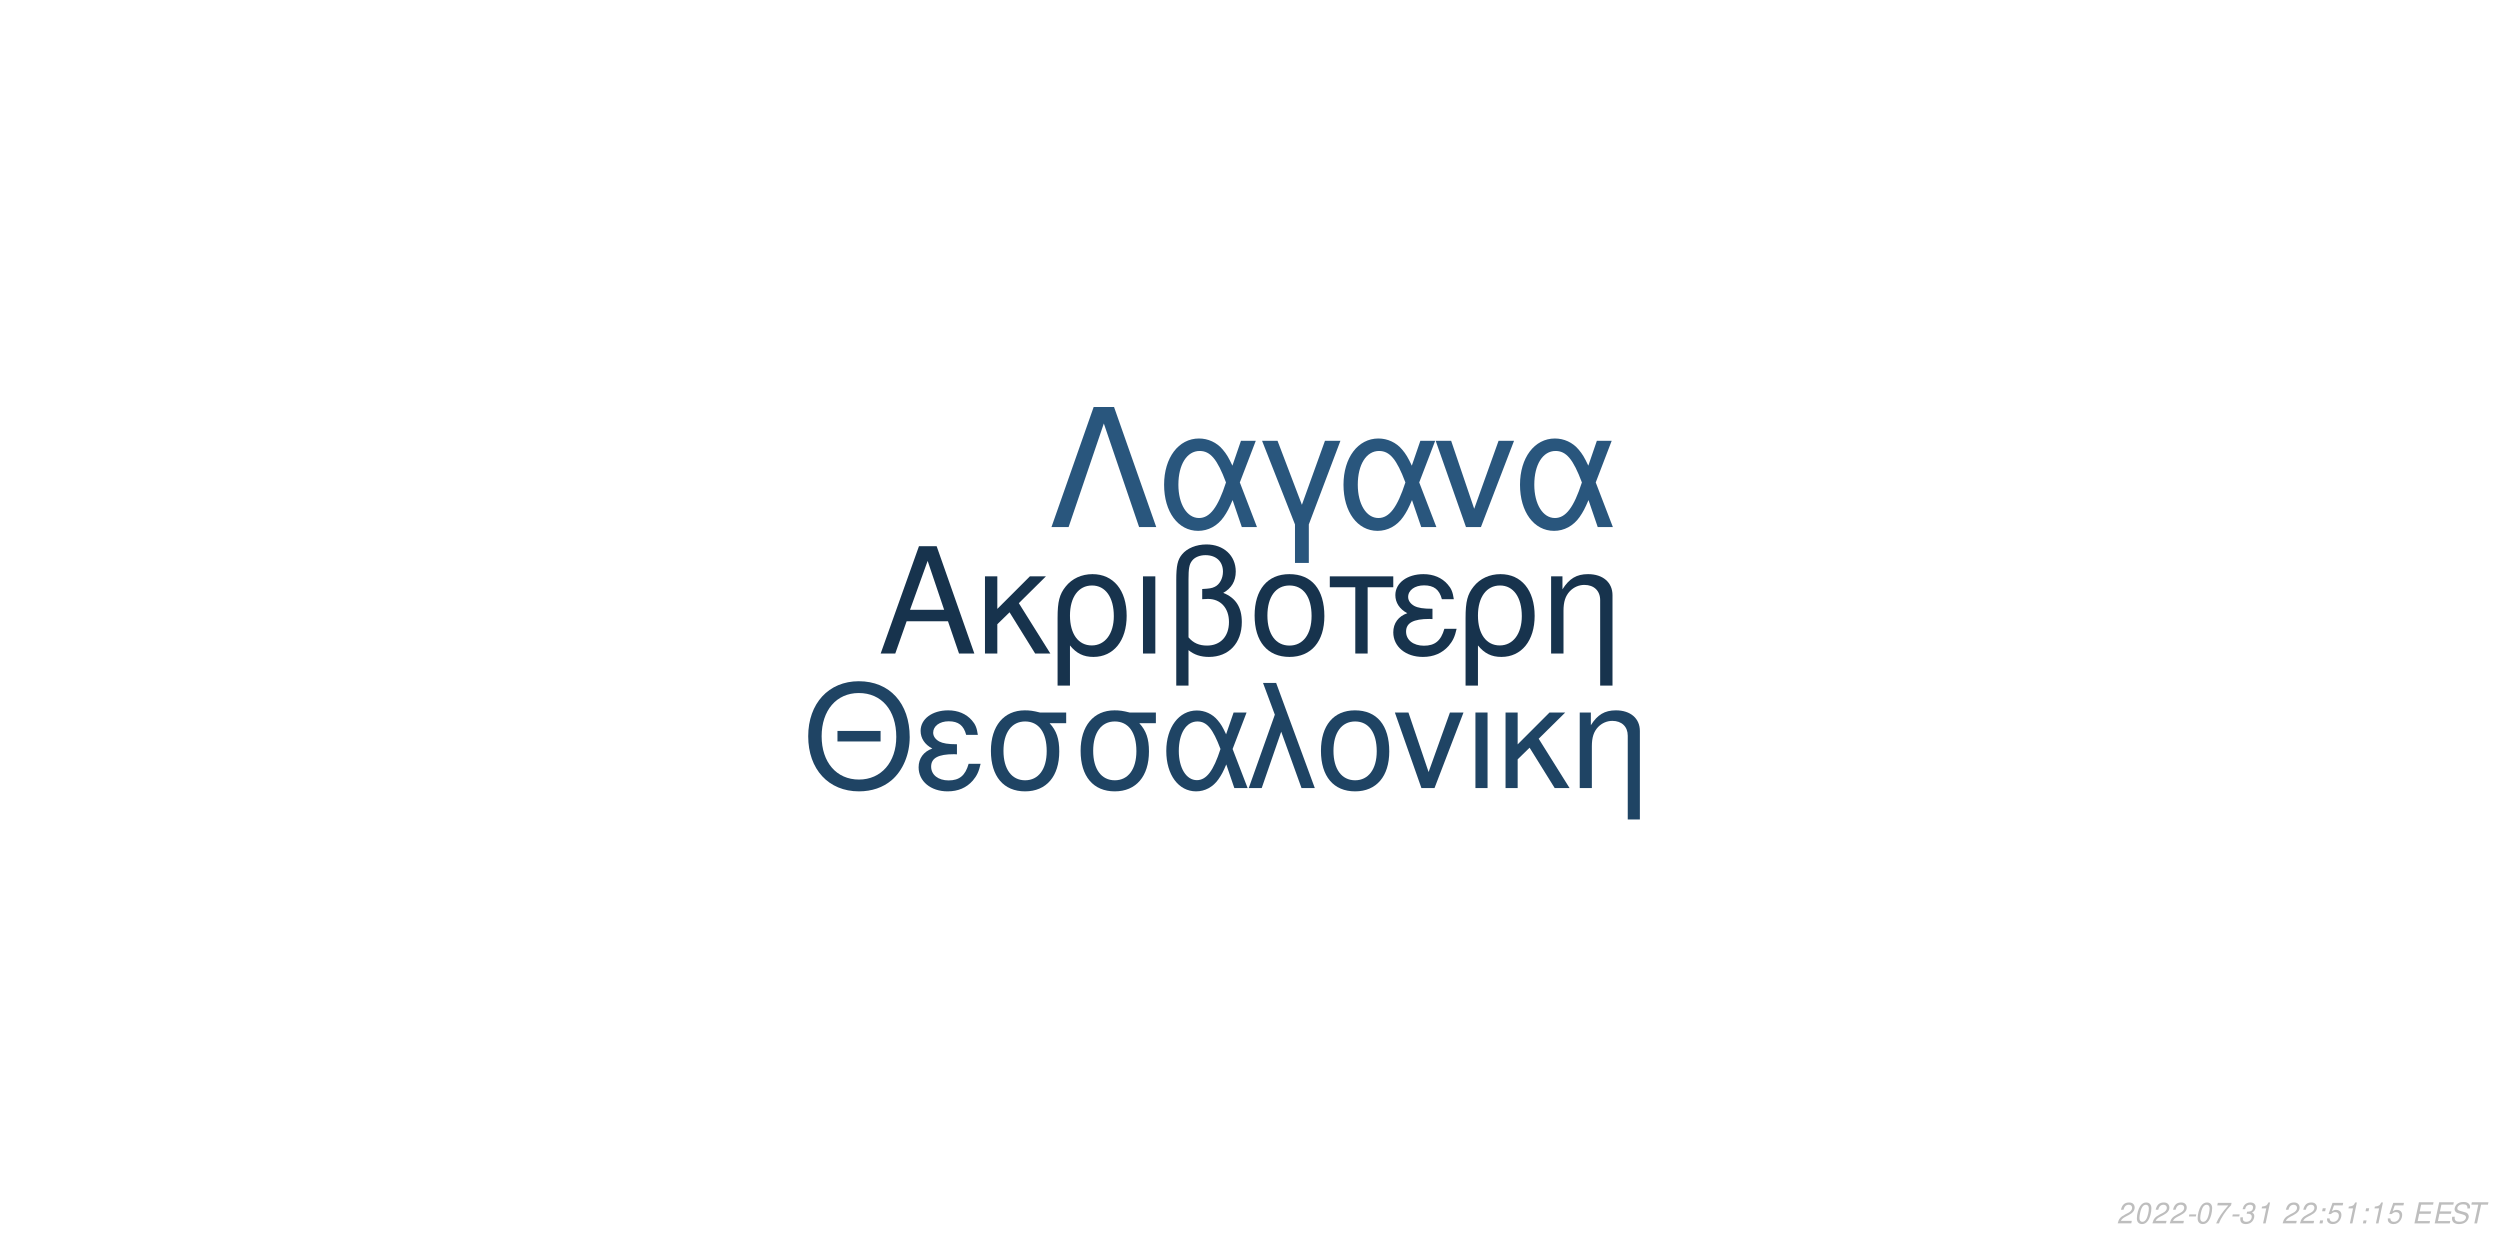
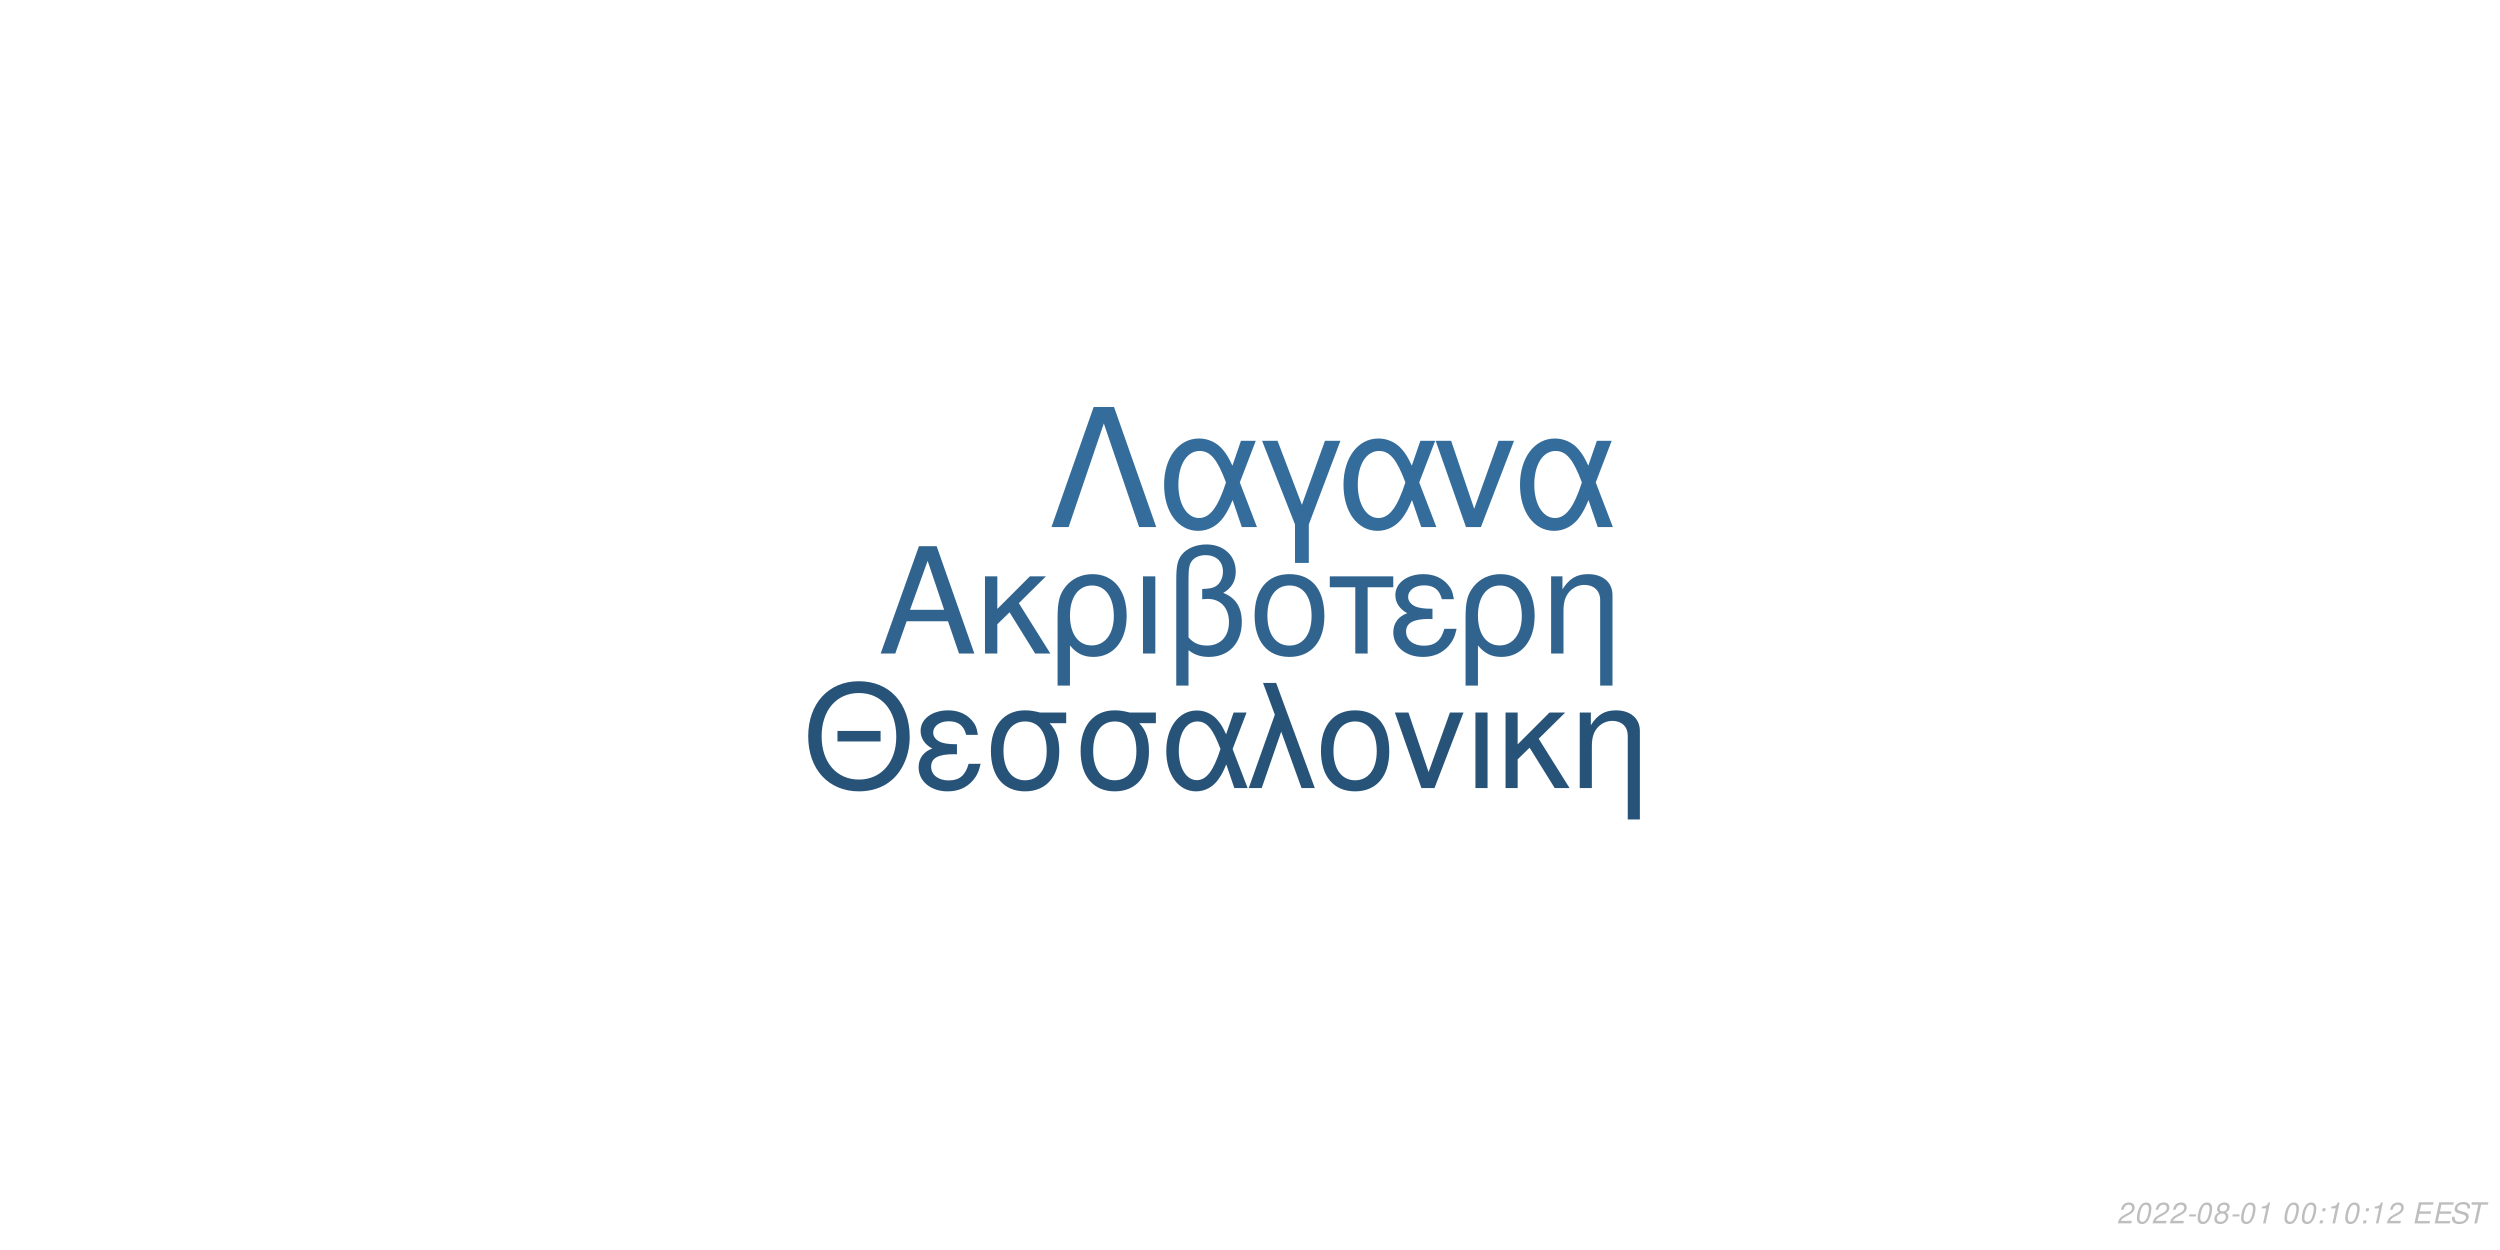
<svg xmlns="http://www.w3.org/2000/svg" xmlns:xlink="http://www.w3.org/1999/xlink" width="864pt" height="432pt" viewBox="0 0 864 432" version="1.1">
  <defs>
    <g>
      <symbol overflow="visible" id="glyph0-0">
        <path style="stroke:none;" d="" />
      </symbol>
      <symbol overflow="visible" id="glyph0-1">
        <path style="stroke:none;" d="M 24.125 -11.141 L 27.938 0 L 33.234 0 L 20.203 -37.094 L 14.094 -37.094 L 0.859 0 L 5.906 0 L 9.828 -11.141 Z M 22.797 -15.109 L 11 -15.109 L 17.094 -32.016 Z M 22.797 -15.109 " />
      </symbol>
      <symbol overflow="visible" id="glyph0-2">
        <path style="stroke:none;" d="M 7.172 -15.422 L 7.172 -26.672 L 2.906 -26.672 L 2.906 0 L 7.172 0 L 7.172 -10.125 L 11.406 -14.25 L 20.25 0 L 25.5 0 L 14.609 -17.406 L 23.969 -26.672 L 18.422 -26.672 Z M 7.172 -15.422 " />
      </symbol>
      <symbol overflow="visible" id="glyph0-3">
        <path style="stroke:none;" d="M 3 11.094 L 7.281 11.094 L 7.281 -2.797 C 9.516 -0.047 11.953 1.172 15.375 1.172 C 22.344 1.172 26.875 -4.422 26.875 -13.031 C 26.875 -21.891 22.297 -27.438 15.062 -27.438 C 11.297 -27.438 7.984 -25.906 5.797 -23.156 C 3.672 -20.516 3 -17.969 3 -12.359 Z M 14.906 -23.516 C 19.547 -23.516 22.438 -19.438 22.438 -12.922 C 22.438 -6.812 19.391 -2.797 14.812 -2.797 C 10.172 -2.797 7.281 -6.766 7.281 -13.125 C 7.281 -19.484 10.234 -23.516 14.906 -23.516 Z M 14.906 -23.516 " />
      </symbol>
      <symbol overflow="visible" id="glyph0-4">
        <path style="stroke:none;" d="M 3.516 0 L 7.781 0 L 7.781 -26.672 L 3.516 -26.672 Z M 3.516 0 " />
      </symbol>
      <symbol overflow="visible" id="glyph0-5">
        <path style="stroke:none;" d="M 4.016 11.094 L 8.25 11.094 L 8.25 -1.172 C 10.172 0.406 12.422 1.172 15.312 1.172 C 22.188 1.172 26.672 -3.609 26.672 -10.891 C 26.672 -15.984 24.578 -19.234 20.25 -20.969 C 23.109 -22.547 24.578 -25.031 24.578 -28.344 C 24.578 -33.844 20.406 -37.703 14.453 -37.703 C 10.938 -37.703 7.734 -36.391 6 -34.25 C 4.484 -32.422 4.016 -30.328 4.016 -25.391 Z M 8.25 -25.656 C 8.25 -29.359 8.5 -30.844 9.469 -32.062 C 10.375 -33.281 12.156 -34 14.094 -34 C 17.812 -34 20.156 -31.812 20.156 -28.297 C 20.156 -25.953 18.984 -23.812 17.297 -23.047 C 16.281 -22.547 15.469 -22.438 12.984 -22.297 L 12.984 -18.781 C 13.734 -18.828 14.344 -18.875 14.969 -18.875 C 19.344 -18.875 22.234 -15.719 22.234 -10.891 C 22.234 -5.906 19.281 -2.75 14.656 -2.75 C 11.953 -2.75 9.922 -3.609 8.25 -5.594 Z M 8.25 -25.656 " />
      </symbol>
      <symbol overflow="visible" id="glyph0-6">
        <path style="stroke:none;" d="M 14.094 -27.438 C 6.562 -27.438 2.094 -22.094 2.094 -13.125 C 2.094 -4.125 6.562 1.172 14.141 1.172 C 21.672 1.172 26.203 -4.172 26.203 -12.922 C 26.203 -22.188 21.828 -27.438 14.094 -27.438 Z M 14.141 -23.516 C 18.938 -23.516 21.781 -19.594 21.781 -12.984 C 21.781 -6.672 18.828 -2.75 14.141 -2.75 C 9.422 -2.75 6.516 -6.672 6.516 -13.125 C 6.516 -19.594 9.422 -23.516 14.141 -23.516 Z M 14.141 -23.516 " />
      </symbol>
      <symbol overflow="visible" id="glyph0-7">
        <path style="stroke:none;" d="M 7.891 0 L 12.156 0 L 12.156 -22.906 L 21.016 -22.906 L 21.016 -26.672 L -0.922 -26.672 L -0.922 -22.906 L 7.891 -22.906 Z M 7.891 0 " />
      </symbol>
      <symbol overflow="visible" id="glyph0-8">
        <path style="stroke:none;" d="M 14.562 -15.469 C 11.344 -15.469 9.562 -15.781 8.297 -16.438 C 6.922 -17.203 6.156 -18.328 6.156 -19.547 C 6.156 -21.891 8.453 -23.562 11.656 -23.562 C 15.062 -23.562 16.953 -22.094 17.812 -18.781 L 21.938 -18.781 C 21.578 -21.266 21.062 -22.5 19.797 -23.922 C 17.812 -26.203 14.906 -27.438 11.453 -27.438 C 5.797 -27.438 1.734 -24.375 1.734 -20.203 C 1.734 -17.609 3.156 -15.375 5.859 -13.938 C 2.797 -12.875 1.016 -10.484 1.016 -7.328 C 1.016 -2.391 5.297 1.172 11.25 1.172 C 14.969 1.172 17.906 -0.109 20.156 -2.641 C 21.578 -4.328 22.297 -5.797 22.906 -8.547 L 18.672 -8.547 C 17.5 -4.422 15.422 -2.703 11.609 -2.703 C 7.938 -2.703 5.438 -4.688 5.438 -7.578 C 5.438 -10.578 7.938 -11.953 13.484 -11.953 C 13.641 -11.953 14.094 -11.953 14.562 -11.906 Z M 14.562 -15.469 " />
      </symbol>
      <symbol overflow="visible" id="glyph0-9">
        <path style="stroke:none;" d="M 3.562 -26.672 L 3.562 0 L 7.844 0 L 7.844 -14.703 C 7.844 -17.906 8.5 -19.891 10.031 -21.531 C 11.406 -22.953 13.188 -23.719 15.062 -23.719 C 18.375 -23.719 20.516 -21.672 20.516 -18.469 L 20.516 11.094 L 24.781 11.094 L 24.781 -20.156 C 24.781 -24.578 21.469 -27.438 16.328 -27.438 C 12.359 -27.438 9.828 -25.906 7.484 -22.188 L 7.484 -26.672 Z M 3.562 -26.672 " />
      </symbol>
      <symbol overflow="visible" id="glyph1-0">
        <path style="stroke:none;" d="" />
      </symbol>
      <symbol overflow="visible" id="glyph1-1">
        <path style="stroke:none;" d="M 26.859 -19.734 L 11.953 -19.734 L 11.953 -16.094 L 26.859 -16.094 Z M 19.328 -36.922 C 8.922 -36.922 1.844 -29.25 1.844 -17.891 C 1.844 -6.484 8.875 1.141 19.391 1.141 C 23.812 1.141 27.703 -0.203 30.641 -2.688 C 34.578 -6.031 36.922 -11.656 36.922 -17.594 C 36.922 -29.297 30 -36.922 19.328 -36.922 Z M 19.328 -32.844 C 27.203 -32.844 32.281 -26.906 32.281 -17.688 C 32.281 -8.922 27.062 -2.938 19.391 -2.938 C 11.609 -2.938 6.484 -8.922 6.484 -17.891 C 6.484 -26.859 11.609 -32.844 19.328 -32.844 Z M 19.328 -32.844 " />
      </symbol>
      <symbol overflow="visible" id="glyph1-2">
        <path style="stroke:none;" d="M 14.25 -15.141 C 11.109 -15.141 9.375 -15.453 8.125 -16.094 C 6.781 -16.844 6.031 -17.938 6.031 -19.141 C 6.031 -21.422 8.266 -23.078 11.406 -23.078 C 14.75 -23.078 16.594 -21.625 17.438 -18.391 L 21.469 -18.391 C 21.125 -20.828 20.625 -22.031 19.391 -23.422 C 17.438 -25.656 14.594 -26.859 11.219 -26.859 C 5.688 -26.859 1.688 -23.875 1.688 -19.781 C 1.688 -17.234 3.094 -15.047 5.734 -13.656 C 2.734 -12.609 1 -10.266 1 -7.172 C 1 -2.344 5.188 1.141 11.016 1.141 C 14.656 1.141 17.547 -0.094 19.734 -2.594 C 21.125 -4.234 21.828 -5.688 22.422 -8.375 L 18.281 -8.375 C 17.141 -4.328 15.094 -2.641 11.359 -2.641 C 7.766 -2.641 5.328 -4.578 5.328 -7.422 C 5.328 -10.359 7.766 -11.703 13.203 -11.703 C 13.359 -11.703 13.797 -11.703 14.25 -11.656 Z M 14.25 -15.141 " />
      </symbol>
      <symbol overflow="visible" id="glyph1-3">
        <path style="stroke:none;" d="M 29 -26.109 L 19.938 -26.109 C 17.594 -26.703 16.438 -26.859 14.703 -26.859 C 7.469 -26.859 2.984 -21.469 2.984 -12.859 C 2.984 -4.031 7.375 1.141 14.797 1.141 C 22.172 1.141 26.609 -4.078 26.609 -12.656 C 26.609 -17.047 25.656 -19.828 23.266 -22.422 L 29 -22.422 Z M 14.797 -23.016 C 19.531 -23.016 22.266 -19.234 22.266 -12.75 C 22.266 -6.531 19.438 -2.688 14.797 -2.688 C 10.172 -2.688 7.328 -6.531 7.328 -12.859 C 7.328 -19.188 10.172 -23.016 14.797 -23.016 Z M 14.797 -23.016 " />
      </symbol>
      <symbol overflow="visible" id="glyph1-4">
        <path style="stroke:none;" d="M 29.344 -26.109 L 24.859 -26.109 L 22.266 -18.578 C 21.125 -21.031 20.484 -22.125 19.328 -23.469 C 17.547 -25.609 14.906 -26.812 12.156 -26.812 C 5.984 -26.812 1.594 -20.984 1.594 -12.812 C 1.594 -4.578 5.828 1.141 11.906 1.141 C 14.953 1.141 17.734 -0.344 19.625 -3.047 C 20.672 -4.531 21.281 -5.688 22.328 -8.172 L 25.109 0 L 29.703 0 L 24.516 -13.5 Z M 20.328 -13.5 C 17.891 -5.922 15.453 -2.734 12.156 -2.734 C 8.516 -2.734 5.922 -6.922 5.922 -12.812 C 5.922 -18.938 8.516 -23.016 12.359 -23.016 C 15.594 -23.016 17.688 -20.531 20.328 -13.5 Z M 20.328 -13.5 " />
      </symbol>
      <symbol overflow="visible" id="glyph1-5">
        <path style="stroke:none;" d="M 1.094 0 L 5.578 0 L 12.312 -19.484 L 19.328 0 L 23.922 0 L 10.562 -36.328 L 6.031 -36.328 L 10.109 -25.359 Z M 1.094 0 " />
      </symbol>
      <symbol overflow="visible" id="glyph1-6">
        <path style="stroke:none;" d="M 13.797 -26.859 C 6.422 -26.859 2.047 -21.625 2.047 -12.859 C 2.047 -4.031 6.422 1.141 13.859 1.141 C 21.234 1.141 25.656 -4.078 25.656 -12.656 C 25.656 -21.719 21.375 -26.859 13.797 -26.859 Z M 13.859 -23.016 C 18.531 -23.016 21.328 -19.188 21.328 -12.703 C 21.328 -6.531 18.438 -2.688 13.859 -2.688 C 9.219 -2.688 6.375 -6.531 6.375 -12.859 C 6.375 -19.188 9.219 -23.016 13.859 -23.016 Z M 13.859 -23.016 " />
      </symbol>
      <symbol overflow="visible" id="glyph1-7">
        <path style="stroke:none;" d="M 14.297 0 L 24.312 -26.109 L 19.625 -26.109 L 12.25 -5.531 L 5.281 -26.109 L 0.594 -26.109 L 9.766 0 Z M 14.297 0 " />
      </symbol>
      <symbol overflow="visible" id="glyph1-8">
        <path style="stroke:none;" d="M 3.438 0 L 7.625 0 L 7.625 -26.109 L 3.438 -26.109 Z M 3.438 0 " />
      </symbol>
      <symbol overflow="visible" id="glyph1-9">
        <path style="stroke:none;" d="M 7.031 -15.094 L 7.031 -26.109 L 2.844 -26.109 L 2.844 0 L 7.031 0 L 7.031 -9.922 L 11.156 -13.953 L 19.828 0 L 24.969 0 L 14.297 -17.047 L 23.469 -26.109 L 18.031 -26.109 Z M 7.031 -15.094 " />
      </symbol>
      <symbol overflow="visible" id="glyph1-10">
        <path style="stroke:none;" d="M 3.484 -26.109 L 3.484 0 L 7.672 0 L 7.672 -14.406 C 7.672 -17.547 8.328 -19.484 9.812 -21.078 C 11.156 -22.469 12.906 -23.219 14.75 -23.219 C 17.984 -23.219 20.078 -21.234 20.078 -18.094 L 20.078 10.859 L 24.266 10.859 L 24.266 -19.734 C 24.266 -24.062 21.031 -26.859 16 -26.859 C 12.109 -26.859 9.609 -25.359 7.328 -21.719 L 7.328 -26.109 Z M 3.484 -26.109 " />
      </symbol>
      <symbol overflow="visible" id="glyph2-0">
        <path style="stroke:none;" d="" />
      </symbol>
      <symbol overflow="visible" id="glyph2-1">
        <path style="stroke:none;" d="M 22.531 -41.484 L 15.484 -41.484 L 0.906 0 L 6.828 0 L 19 -35.797 L 31.188 0 L 37.109 0 Z M 22.531 -41.484 " />
      </symbol>
      <symbol overflow="visible" id="glyph2-2">
        <path style="stroke:none;" d="M 33.516 -29.812 L 28.391 -29.812 L 25.438 -21.219 C 24.125 -24.016 23.391 -25.266 22.078 -26.797 C 20.031 -29.25 17.016 -30.609 13.891 -30.609 C 6.828 -30.609 1.828 -23.953 1.828 -14.625 C 1.828 -5.234 6.656 1.312 13.594 1.312 C 17.078 1.312 20.266 -0.391 22.422 -3.469 C 23.609 -5.172 24.297 -6.484 25.5 -9.328 L 28.688 0 L 33.922 0 L 28 -15.422 Z M 23.219 -15.422 C 20.422 -6.766 17.641 -3.125 13.891 -3.125 C 9.734 -3.125 6.766 -7.906 6.766 -14.625 C 6.766 -21.625 9.734 -26.297 14.109 -26.297 C 17.812 -26.297 20.203 -23.453 23.219 -15.422 Z M 23.219 -15.422 " />
      </symbol>
      <symbol overflow="visible" id="glyph2-3">
        <path style="stroke:none;" d="M 12.062 12.406 L 16.844 12.406 L 16.844 -0.906 L 27.766 -29.812 L 22.422 -29.812 L 14.453 -7.688 L 6.031 -29.812 L 0.688 -29.812 L 12.062 -0.906 Z M 12.062 12.406 " />
      </symbol>
      <symbol overflow="visible" id="glyph2-4">
        <path style="stroke:none;" d="M 16.328 0 L 27.766 -29.812 L 22.422 -29.812 L 14 -6.312 L 6.031 -29.812 L 0.688 -29.812 L 11.156 0 Z M 16.328 0 " />
      </symbol>
      <symbol overflow="visible" id="glyph3-0">
        <path style="stroke:none;" d="" />
      </symbol>
      <symbol overflow="visible" id="glyph3-1">
        <path style="stroke:none;" d="M 5.234 -0.875 L 1.469 -0.875 C 1.641 -1.375 2.203 -1.891 3.109 -2.344 L 4.234 -2.938 C 5.562 -3.625 6.219 -4.469 6.219 -5.484 C 6.219 -5.938 6.062 -6.359 5.797 -6.656 C 5.469 -7.047 4.984 -7.234 4.312 -7.234 C 2.766 -7.234 1.891 -6.453 1.484 -4.734 L 2.375 -4.734 C 2.484 -5.188 2.609 -5.484 2.797 -5.75 C 3.094 -6.203 3.609 -6.453 4.188 -6.453 C 4.891 -6.453 5.344 -6.031 5.344 -5.375 C 5.344 -4.703 4.859 -4.094 4.016 -3.656 L 2.984 -3.125 C 1.234 -2.188 0.797 -1.656 0.344 -0.016 L 5.047 -0.016 Z M 5.234 -0.875 " />
      </symbol>
      <symbol overflow="visible" id="glyph3-2">
        <path style="stroke:none;" d="M 4.203 -7.234 C 3.375 -7.234 2.688 -6.812 2.125 -5.984 C 1.484 -5.047 0.984 -3.188 0.984 -1.734 C 0.984 -1.109 1.172 -0.562 1.484 -0.266 C 1.797 0.047 2.281 0.234 2.766 0.234 C 3.625 0.234 4.281 -0.156 4.859 -1.016 C 5.516 -1.953 6 -3.797 6 -5.266 C 6 -6.5 5.328 -7.234 4.203 -7.234 Z M 4.094 -6.453 C 4.734 -6.453 5.125 -5.984 5.125 -5.156 C 5.125 -4.203 4.781 -2.625 4.406 -1.812 C 3.984 -0.938 3.516 -0.547 2.875 -0.547 C 2.25 -0.547 1.875 -1.031 1.875 -1.828 C 1.875 -2.797 2.203 -4.344 2.594 -5.203 C 2.984 -6.047 3.453 -6.453 4.094 -6.453 Z M 4.094 -6.453 " />
      </symbol>
      <symbol overflow="visible" id="glyph3-3">
        <path style="stroke:none;" d="M 3.516 -3.125 L 1.125 -3.125 L 0.969 -2.406 L 3.359 -2.406 Z M 3.516 -3.125 " />
      </symbol>
      <symbol overflow="visible" id="glyph3-4">
-         <path style="stroke:none;" d="M 6.703 -7.094 L 1.953 -7.094 L 1.766 -6.219 L 5.594 -6.219 C 3.344 -3.688 2.266 -2.109 1.375 0 L 2.344 0 C 3.031 -1.906 4.828 -4.594 6.547 -6.281 Z M 6.703 -7.094 " />
+         <path style="stroke:none;" d="M 4.766 -3.797 C 5.078 -3.969 5.234 -4.078 5.438 -4.234 C 5.812 -4.594 6.062 -5.172 6.062 -5.734 C 6.062 -6.625 5.344 -7.234 4.266 -7.234 C 2.812 -7.234 1.703 -6.219 1.703 -4.875 C 1.703 -4.406 1.875 -4.125 2.359 -3.812 C 1.297 -3.312 0.75 -2.516 0.75 -1.469 C 0.75 -0.438 1.547 0.234 2.812 0.234 C 3.656 0.234 4.359 -0.094 4.938 -0.734 C 5.359 -1.234 5.609 -1.859 5.609 -2.438 C 5.609 -3.047 5.312 -3.516 4.766 -3.797 Z M 4.109 -6.453 C 4.797 -6.453 5.188 -6.125 5.188 -5.578 C 5.188 -5.266 5.062 -4.922 4.859 -4.672 C 4.562 -4.312 4.188 -4.156 3.656 -4.156 C 2.984 -4.156 2.594 -4.453 2.594 -4.984 C 2.594 -5.859 3.203 -6.453 4.109 -6.453 Z M 3.453 -3.406 C 4.234 -3.406 4.734 -2.984 4.734 -2.312 C 4.734 -1.312 3.922 -0.547 2.875 -0.547 C 2.125 -0.547 1.625 -0.969 1.625 -1.625 C 1.625 -2.609 2.438 -3.406 3.453 -3.406 Z M 3.453 -3.406 " />
      </symbol>
      <symbol overflow="visible" id="glyph3-5">
-         <path style="stroke:none;" d="M 2.922 -3.312 C 3.125 -3.344 3.234 -3.344 3.375 -3.344 C 4.203 -3.344 4.688 -3 4.688 -2.406 C 4.688 -1.312 3.906 -0.547 2.781 -0.547 C 2.047 -0.547 1.594 -0.938 1.594 -1.562 C 1.594 -1.719 1.609 -1.844 1.656 -2.094 L 0.766 -2.094 C 0.734 -1.797 0.719 -1.641 0.719 -1.469 C 0.719 -0.375 1.406 0.234 2.641 0.234 C 3.547 0.234 4.297 -0.078 4.812 -0.656 C 5.266 -1.156 5.562 -1.875 5.562 -2.547 C 5.562 -3.125 5.344 -3.453 4.797 -3.734 C 5.641 -4.234 6.016 -4.844 6.016 -5.734 C 6.016 -6.656 5.312 -7.234 4.203 -7.234 C 3.375 -7.234 2.672 -6.938 2.188 -6.375 C 1.891 -6.031 1.703 -5.641 1.516 -4.906 L 2.391 -4.906 C 2.5 -5.359 2.594 -5.594 2.734 -5.812 C 3.047 -6.234 3.516 -6.453 4.078 -6.453 C 4.734 -6.453 5.141 -6.125 5.141 -5.578 C 5.141 -5.188 5.016 -4.797 4.797 -4.547 C 4.516 -4.234 4 -4.062 3.266 -4.062 L 3.078 -4.062 Z M 2.922 -3.312 " />
+         <path style="stroke:none;" d="M 3.703 -5.188 L 2.594 0 L 3.469 0 L 5.016 -7.234 L 4.438 -7.234 C 3.906 -6.156 3.688 -6.016 2.234 -5.812 L 2.109 -5.188 Z M 3.703 -5.188 " />
      </symbol>
      <symbol overflow="visible" id="glyph3-6">
-         <path style="stroke:none;" d="M 3.703 -5.188 L 2.594 0 L 3.469 0 L 5.016 -7.234 L 4.438 -7.234 C 3.906 -6.156 3.688 -6.016 2.234 -5.812 L 2.109 -5.188 Z M 3.703 -5.188 " />
+         <path style="stroke:none;" d="" />
      </symbol>
      <symbol overflow="visible" id="glyph3-7">
-         <path style="stroke:none;" d="" />
+         <path style="stroke:none;" d="M 2.359 -1.031 L 1.312 -1.031 L 1.094 0 L 2.141 0 Z M 3.266 -5.234 L 2.219 -5.234 L 2 -4.203 L 3.047 -4.203 Z M 3.266 -5.234 " />
      </symbol>
      <symbol overflow="visible" id="glyph3-8">
-         <path style="stroke:none;" d="M 2.359 -1.031 L 1.312 -1.031 L 1.094 0 L 2.141 0 Z M 3.266 -5.234 L 2.219 -5.234 L 2 -4.203 L 3.047 -4.203 Z M 3.266 -5.234 " />
+         <path style="stroke:none;" d="M 2.547 -3.312 L 6.5 -3.312 L 6.688 -4.141 L 2.719 -4.141 L 3.219 -6.469 L 7.344 -6.469 L 7.516 -7.297 L 2.453 -7.297 L 0.906 0 L 6.125 0 L 6.297 -0.812 L 2.016 -0.812 Z M 2.547 -3.312 " />
      </symbol>
      <symbol overflow="visible" id="glyph3-9">
-         <path style="stroke:none;" d="M 6.297 -7.094 L 2.594 -7.094 L 1.234 -3.234 L 2.047 -3.234 C 2.656 -3.766 2.938 -3.906 3.531 -3.906 C 4.328 -3.906 4.797 -3.453 4.797 -2.688 C 4.797 -1.438 3.969 -0.547 2.828 -0.547 C 2.031 -0.547 1.609 -0.938 1.578 -1.734 L 0.703 -1.734 L 0.703 -1.516 C 0.703 -0.938 0.844 -0.547 1.188 -0.266 C 1.562 0.062 2.078 0.234 2.703 0.234 C 3.656 0.234 4.391 -0.156 4.984 -0.922 C 5.422 -1.5 5.672 -2.234 5.672 -2.953 C 5.672 -4 4.938 -4.672 3.812 -4.672 C 3.328 -4.672 2.906 -4.547 2.406 -4.234 L 3.109 -6.219 L 6.109 -6.219 Z M 6.297 -7.094 " />
+         <path style="stroke:none;" d="M 7.062 -5.156 C 7.125 -5.438 7.141 -5.562 7.141 -5.703 C 7.141 -6.156 6.938 -6.594 6.594 -6.891 C 6.188 -7.25 5.656 -7.406 4.875 -7.406 C 3.844 -7.406 3.047 -7.125 2.5 -6.562 C 2.094 -6.141 1.781 -5.438 1.781 -4.922 C 1.781 -4.297 2.219 -3.766 2.891 -3.562 L 4.594 -3.094 C 5.406 -2.859 5.734 -2.578 5.734 -2.094 C 5.734 -1.781 5.547 -1.406 5.266 -1.141 C 4.844 -0.766 4.266 -0.578 3.453 -0.578 C 2.328 -0.578 1.812 -0.984 1.812 -1.906 C 1.812 -2.047 1.812 -2.125 1.844 -2.312 L 0.984 -2.312 C 0.906 -2.062 0.891 -1.906 0.891 -1.688 C 0.891 -0.484 1.797 0.234 3.297 0.234 C 4.359 0.234 5.234 -0.062 5.812 -0.609 C 6.344 -1.078 6.688 -1.797 6.688 -2.375 C 6.688 -2.641 6.609 -2.906 6.453 -3.156 C 6.234 -3.5 5.938 -3.703 5.469 -3.828 L 3.75 -4.312 C 2.984 -4.547 2.734 -4.734 2.734 -5.188 C 2.734 -5.547 2.875 -5.844 3.188 -6.109 C 3.547 -6.438 4.031 -6.594 4.703 -6.594 C 5.266 -6.594 5.688 -6.484 5.906 -6.297 C 6.094 -6.125 6.219 -5.797 6.219 -5.516 C 6.219 -5.422 6.203 -5.344 6.188 -5.156 Z M 7.062 -5.156 " />
      </symbol>
      <symbol overflow="visible" id="glyph3-10">
-         <path style="stroke:none;" d="M 2.547 -3.312 L 6.5 -3.312 L 6.688 -4.141 L 2.719 -4.141 L 3.219 -6.469 L 7.344 -6.469 L 7.516 -7.297 L 2.453 -7.297 L 0.906 0 L 6.125 0 L 6.297 -0.812 L 2.016 -0.812 Z M 2.547 -3.312 " />
-       </symbol>
-       <symbol overflow="visible" id="glyph3-11">
-         <path style="stroke:none;" d="M 7.062 -5.156 C 7.125 -5.438 7.141 -5.562 7.141 -5.703 C 7.141 -6.156 6.938 -6.594 6.594 -6.891 C 6.188 -7.25 5.656 -7.406 4.875 -7.406 C 3.844 -7.406 3.047 -7.125 2.5 -6.562 C 2.094 -6.141 1.781 -5.438 1.781 -4.922 C 1.781 -4.297 2.219 -3.766 2.891 -3.562 L 4.594 -3.094 C 5.406 -2.859 5.734 -2.578 5.734 -2.094 C 5.734 -1.781 5.547 -1.406 5.266 -1.141 C 4.844 -0.766 4.266 -0.578 3.453 -0.578 C 2.328 -0.578 1.812 -0.984 1.812 -1.906 C 1.812 -2.047 1.812 -2.125 1.844 -2.312 L 0.984 -2.312 C 0.906 -2.062 0.891 -1.906 0.891 -1.688 C 0.891 -0.484 1.797 0.234 3.297 0.234 C 4.359 0.234 5.234 -0.062 5.812 -0.609 C 6.344 -1.078 6.688 -1.797 6.688 -2.375 C 6.688 -2.641 6.609 -2.906 6.453 -3.156 C 6.234 -3.5 5.938 -3.703 5.469 -3.828 L 3.75 -4.312 C 2.984 -4.547 2.734 -4.734 2.734 -5.188 C 2.734 -5.547 2.875 -5.844 3.188 -6.109 C 3.547 -6.438 4.031 -6.594 4.703 -6.594 C 5.266 -6.594 5.688 -6.484 5.906 -6.297 C 6.094 -6.125 6.219 -5.797 6.219 -5.516 C 6.219 -5.422 6.203 -5.344 6.188 -5.156 Z M 7.062 -5.156 " />
-       </symbol>
-       <symbol overflow="visible" id="glyph3-12">
        <path style="stroke:none;" d="M 4.938 -6.469 L 7.312 -6.469 L 7.484 -7.297 L 1.75 -7.297 L 1.578 -6.469 L 3.984 -6.469 L 2.609 0 L 3.547 0 Z M 4.938 -6.469 " />
      </symbol>
    </g>
  </defs>
  <g id="surface1">
    <rect x="0" y="0" width="864" height="432" style="fill:rgb(100%,100%,100%);fill-opacity:1;stroke:none;" />
-     <g style="fill:rgb(9.02%,20%,30.196%);fill-opacity:1;">
+     <g style="fill:rgb(18.824%,39.216%,56.078%);fill-opacity:1;">
      <use xlink:href="#glyph0-1" x="303.5" y="225.861" />
      <use xlink:href="#glyph0-2" x="337.5" y="225.861" />
      <use xlink:href="#glyph0-3" x="362.5" y="225.861" />
      <use xlink:href="#glyph0-4" x="391.5" y="225.861" />
      <use xlink:href="#glyph0-5" x="402.5" y="225.861" />
      <use xlink:href="#glyph0-6" x="431.5" y="225.861" />
      <use xlink:href="#glyph0-7" x="460.5" y="225.861" />
      <use xlink:href="#glyph0-8" x="480.5" y="225.861" />
      <use xlink:href="#glyph0-3" x="503.5" y="225.861" />
      <use xlink:href="#glyph0-9" x="532.5" y="225.861" />
    </g>
-     <g style="fill:rgb(12.157%,26.667%,39.216%);fill-opacity:1;">
+     <g style="fill:rgb(15.294%,32.549%,47.451%);fill-opacity:1;">
      <use xlink:href="#glyph1-1" x="277.473" y="272.354" />
      <use xlink:href="#glyph1-2" x="316.473" y="272.354" />
      <use xlink:href="#glyph1-3" x="339.473" y="272.354" />
      <use xlink:href="#glyph1-3" x="370.473" y="272.354" />
      <use xlink:href="#glyph1-4" x="401.473" y="272.354" />
      <use xlink:href="#glyph1-5" x="430.473" y="272.354" />
      <use xlink:href="#glyph1-6" x="454.473" y="272.354" />
      <use xlink:href="#glyph1-7" x="481.473" y="272.354" />
      <use xlink:href="#glyph1-8" x="506.473" y="272.354" />
      <use xlink:href="#glyph1-9" x="517.473" y="272.354" />
      <use xlink:href="#glyph1-10" x="542.473" y="272.354" />
    </g>
-     <g style="fill:rgb(16.078%,33.725%,49.02%);fill-opacity:1;">
+     <g style="fill:rgb(20.392%,42.745%,60.784%);fill-opacity:1;">
      <use xlink:href="#glyph2-1" x="362.484" y="182.152" />
      <use xlink:href="#glyph2-2" x="400.484" y="182.152" />
      <use xlink:href="#glyph2-3" x="435.484" y="182.152" />
      <use xlink:href="#glyph2-2" x="462.484" y="182.152" />
      <use xlink:href="#glyph2-4" x="495.484" y="182.152" />
      <use xlink:href="#glyph2-2" x="523.484" y="182.152" />
    </g>
    <g style="fill:rgb(74.51%,74.51%,74.51%);fill-opacity:1;">
      <use xlink:href="#glyph3-1" x="731.52" y="422.81" />
      <use xlink:href="#glyph3-2" x="737.52" y="422.81" />
      <use xlink:href="#glyph3-1" x="743.52" y="422.81" />
      <use xlink:href="#glyph3-1" x="749.52" y="422.81" />
      <use xlink:href="#glyph3-3" x="755.52" y="422.81" />
      <use xlink:href="#glyph3-2" x="758.52" y="422.81" />
      <use xlink:href="#glyph3-4" x="764.52" y="422.81" />
      <use xlink:href="#glyph3-3" x="770.52" y="422.81" />
-       <use xlink:href="#glyph3-5" x="773.52" y="422.81" />
-       <use xlink:href="#glyph3-6" x="779.52" y="422.81" />
-       <use xlink:href="#glyph3-7" x="785.52" y="422.81" />
-       <use xlink:href="#glyph3-1" x="788.52" y="422.81" />
-       <use xlink:href="#glyph3-1" x="794.52" y="422.81" />
-       <use xlink:href="#glyph3-8" x="800.52" y="422.81" />
-       <use xlink:href="#glyph3-9" x="803.52" y="422.81" />
-       <use xlink:href="#glyph3-6" x="809.52" y="422.81" />
-       <use xlink:href="#glyph3-8" x="815.52" y="422.81" />
-       <use xlink:href="#glyph3-6" x="818.52" y="422.81" />
-       <use xlink:href="#glyph3-9" x="824.52" y="422.81" />
-       <use xlink:href="#glyph3-7" x="830.52" y="422.81" />
-       <use xlink:href="#glyph3-10" x="833.52" y="422.81" />
-       <use xlink:href="#glyph3-10" x="840.52" y="422.81" />
-       <use xlink:href="#glyph3-11" x="846.52" y="422.81" />
-       <use xlink:href="#glyph3-12" x="852.52" y="422.81" />
+       <use xlink:href="#glyph3-2" x="773.52" y="422.81" />
+       <use xlink:href="#glyph3-5" x="779.52" y="422.81" />
+       <use xlink:href="#glyph3-6" x="785.52" y="422.81" />
+       <use xlink:href="#glyph3-2" x="788.52" y="422.81" />
+       <use xlink:href="#glyph3-2" x="794.52" y="422.81" />
+       <use xlink:href="#glyph3-7" x="800.52" y="422.81" />
+       <use xlink:href="#glyph3-5" x="803.52" y="422.81" />
+       <use xlink:href="#glyph3-2" x="809.52" y="422.81" />
+       <use xlink:href="#glyph3-7" x="815.52" y="422.81" />
+       <use xlink:href="#glyph3-5" x="818.52" y="422.81" />
+       <use xlink:href="#glyph3-1" x="824.52" y="422.81" />
+       <use xlink:href="#glyph3-6" x="830.52" y="422.81" />
+       <use xlink:href="#glyph3-8" x="833.52" y="422.81" />
+       <use xlink:href="#glyph3-8" x="840.52" y="422.81" />
+       <use xlink:href="#glyph3-9" x="846.52" y="422.81" />
+       <use xlink:href="#glyph3-10" x="852.52" y="422.81" />
    </g>
  </g>
</svg>
